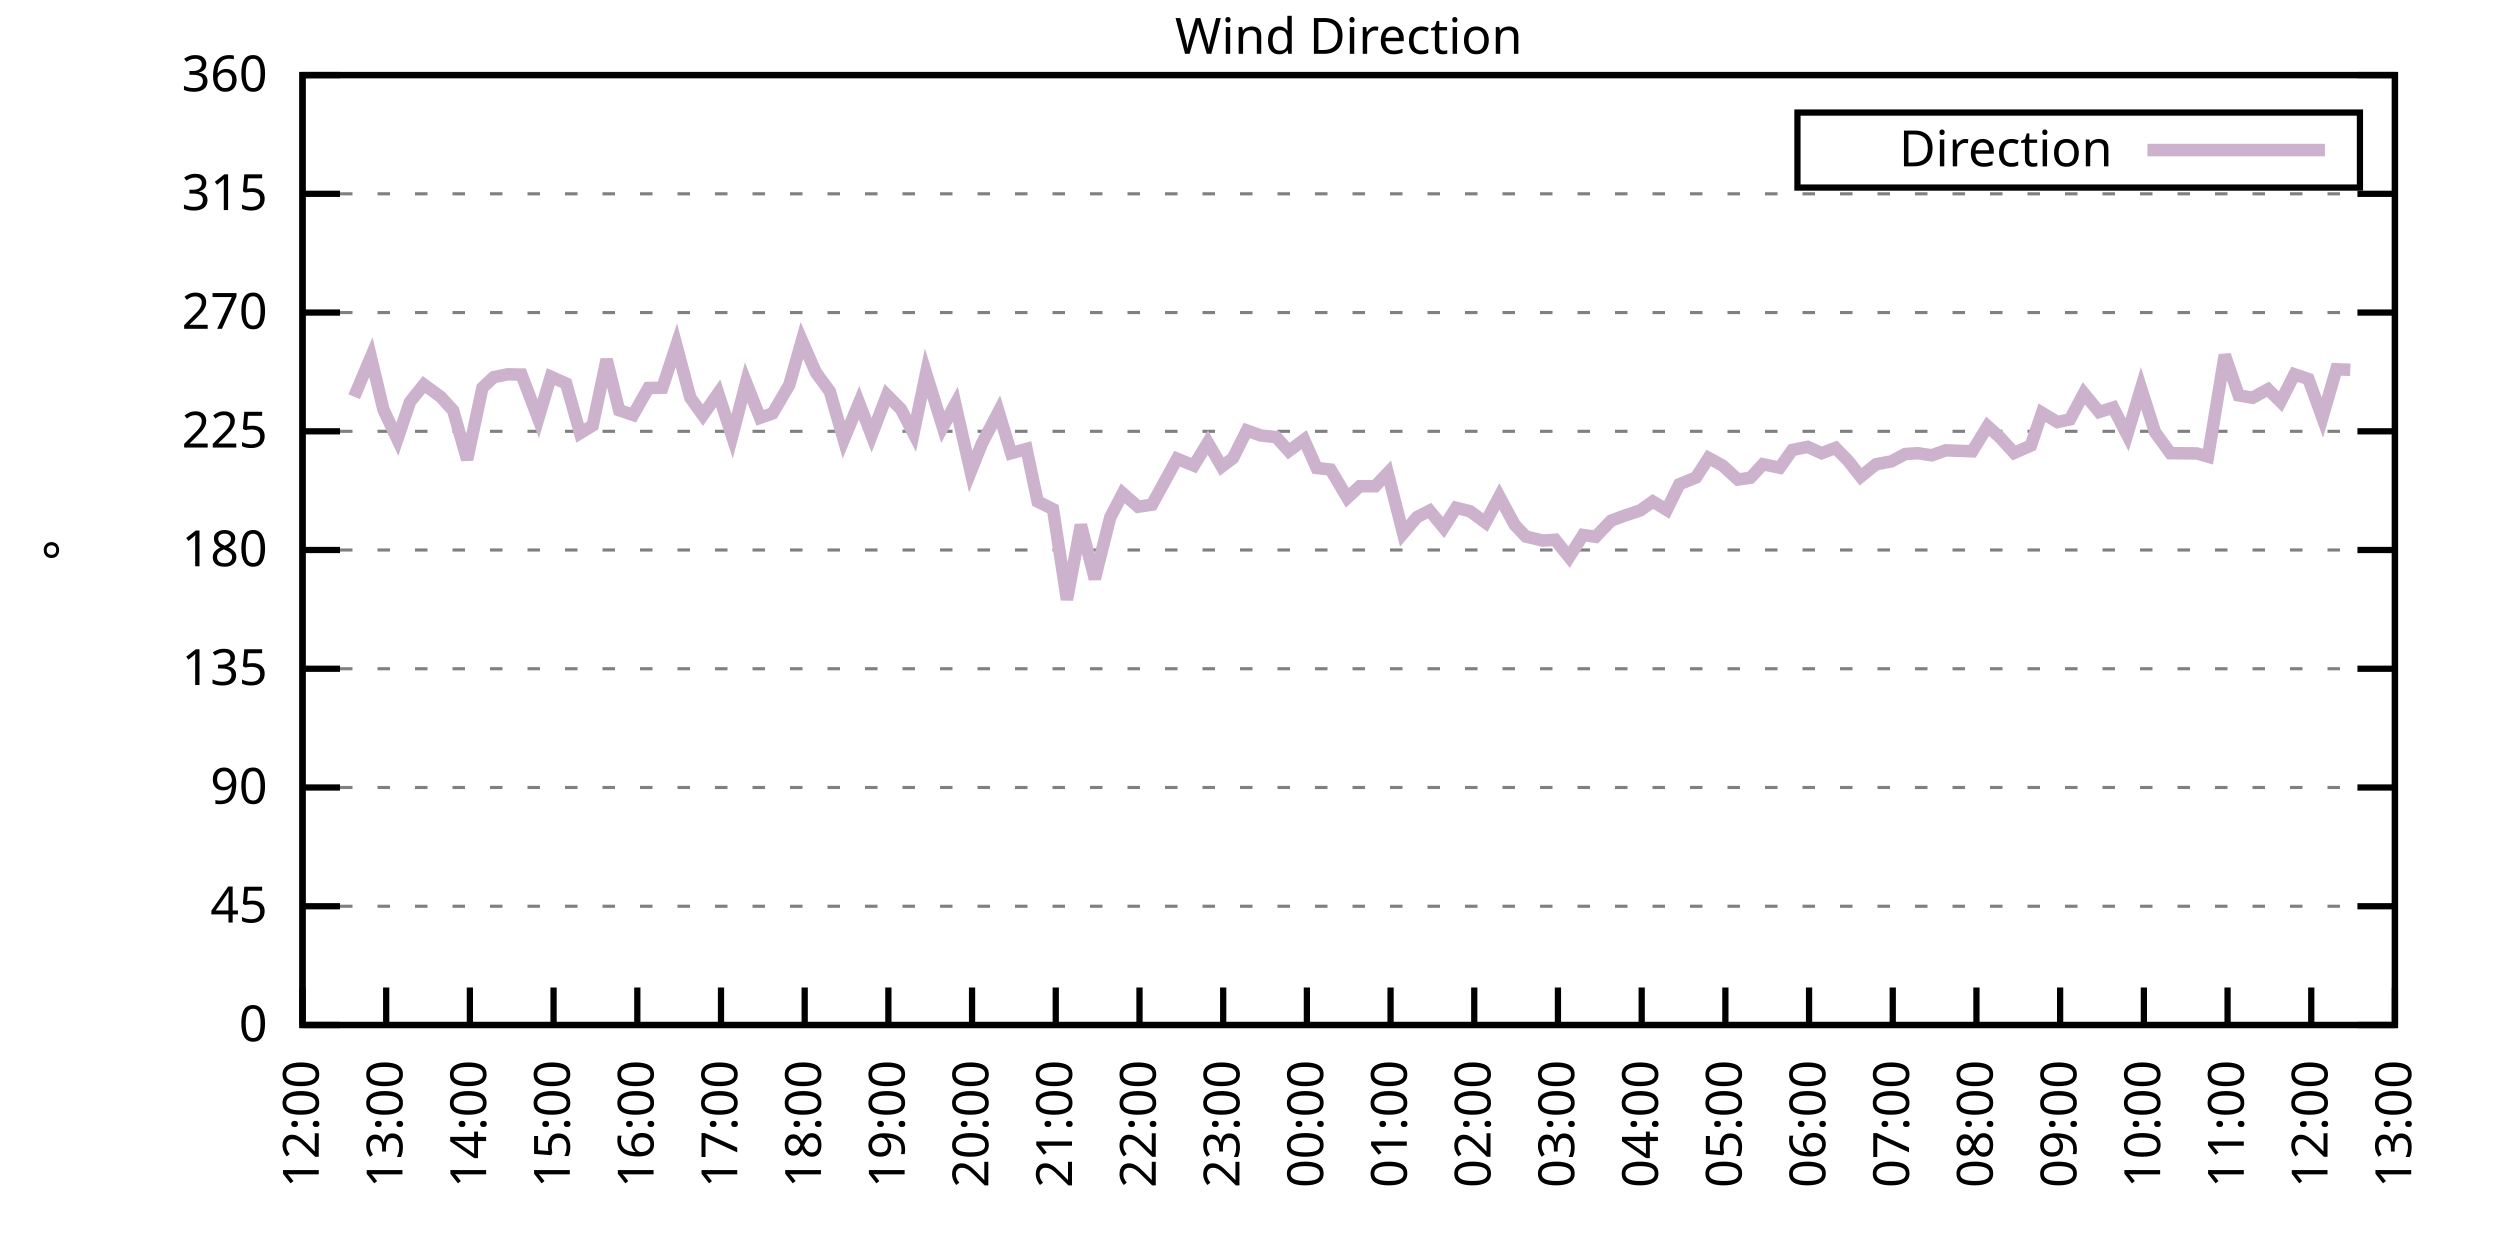
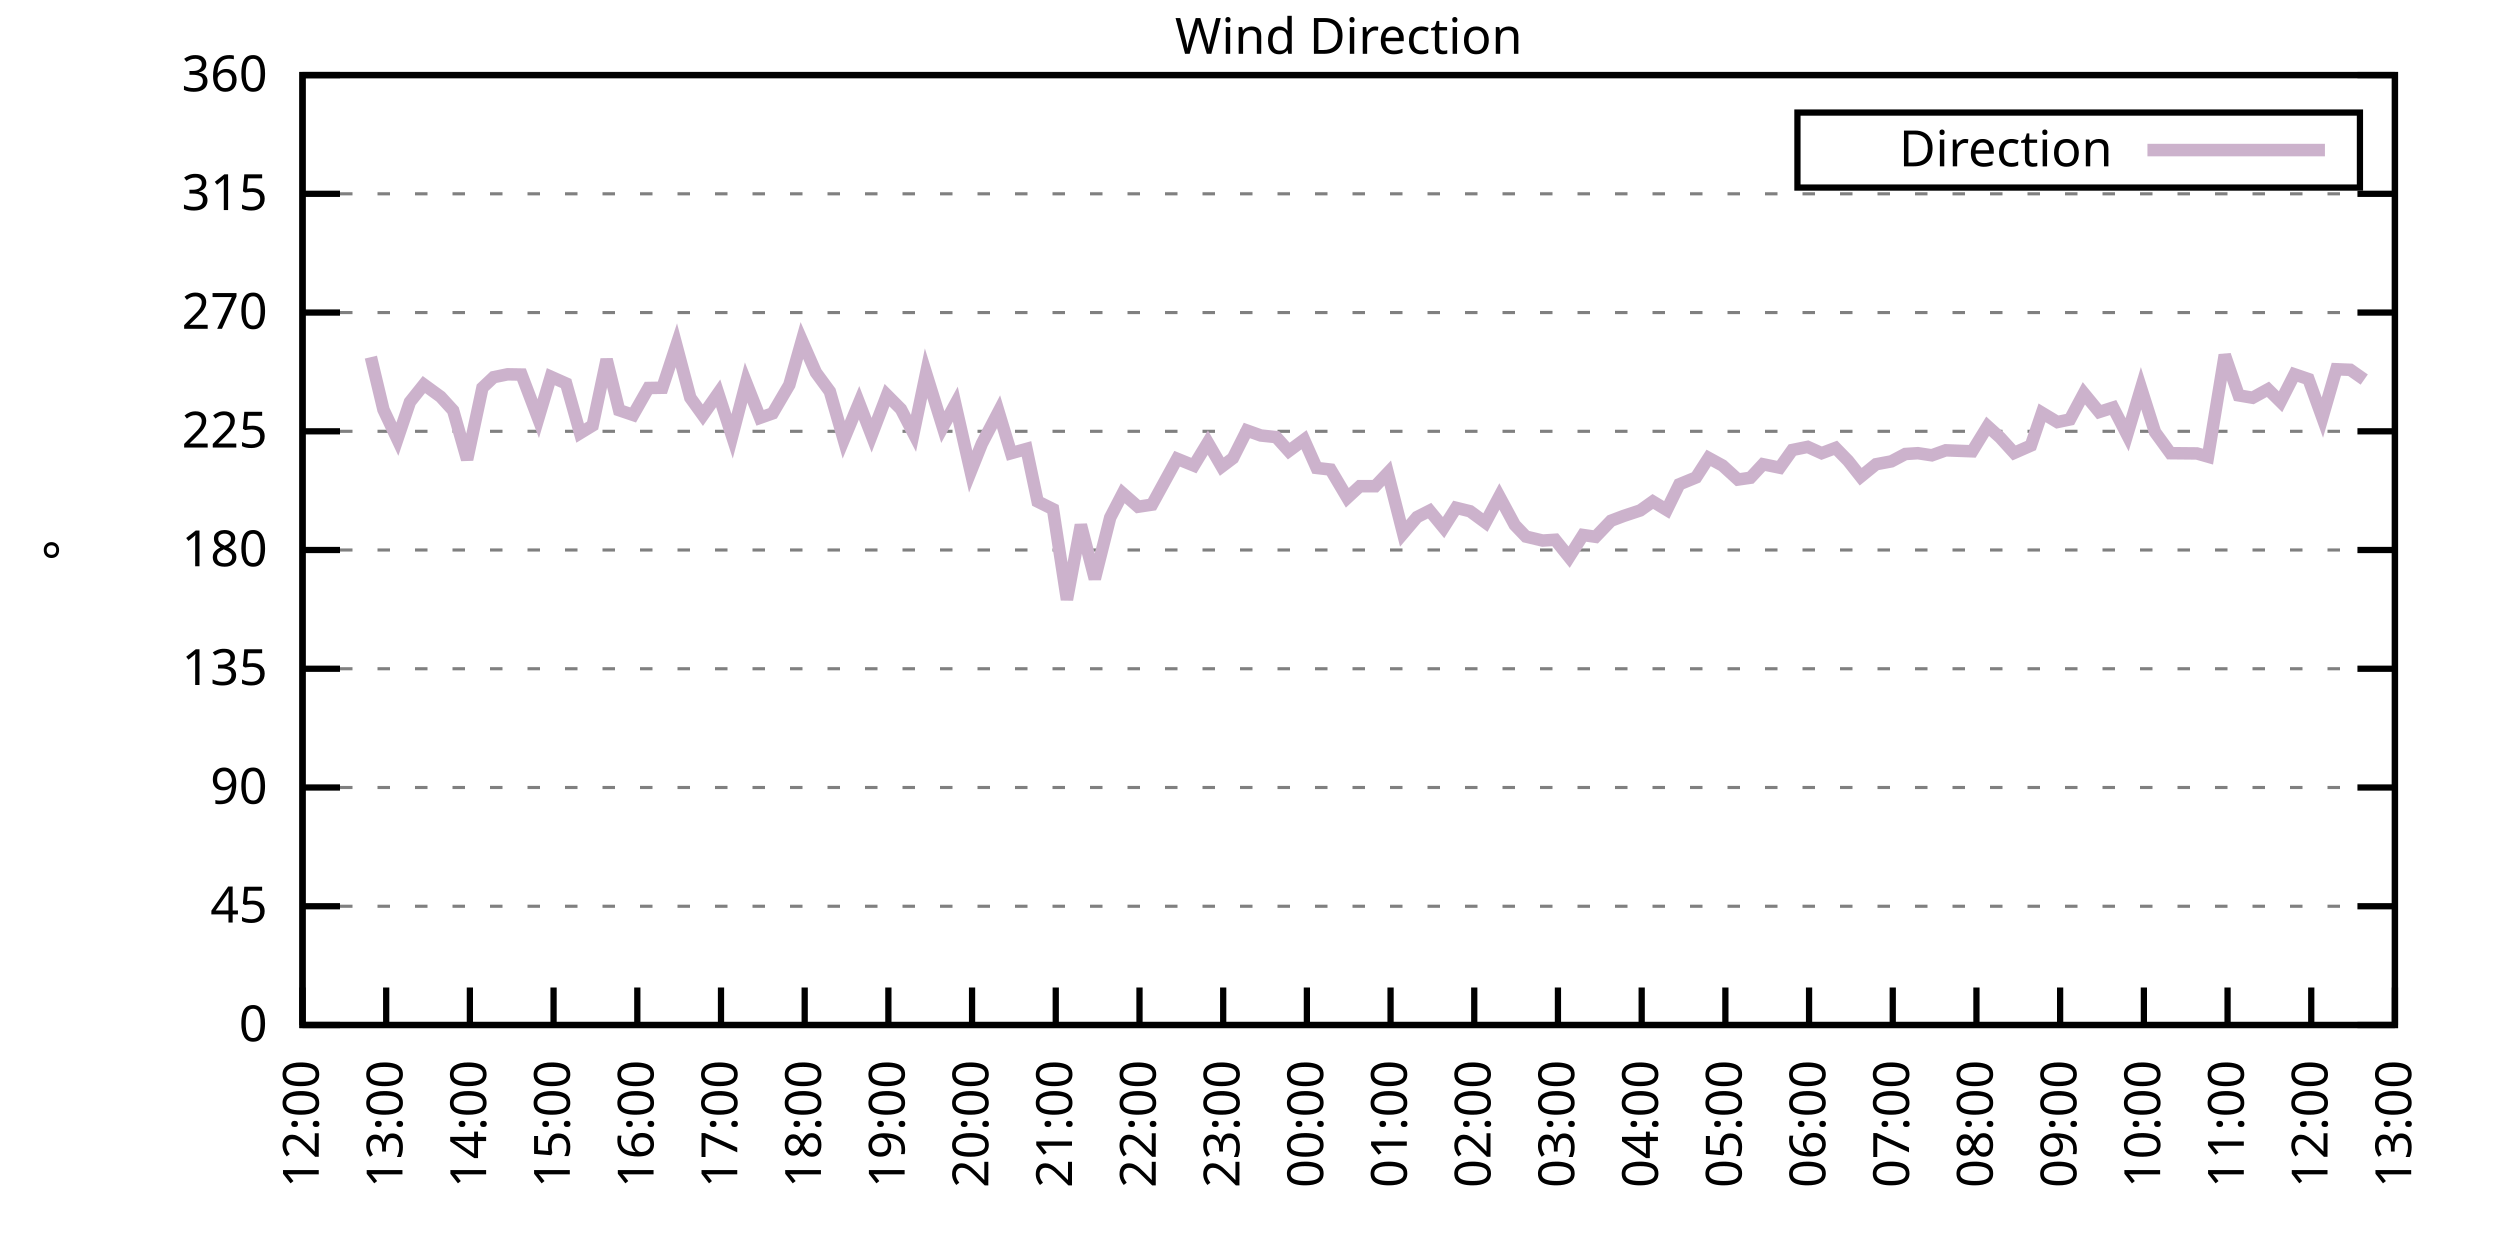
<svg xmlns="http://www.w3.org/2000/svg" xmlns:xlink="http://www.w3.org/1999/xlink" width="400" height="200" viewBox="0 0 400 200">
  <g id="gnuplot_canvas">
    <rect x="0" y="0" width="400" height="200" fill="none" />
    <defs>
      <circle id="gpDot" r="0.5" stroke-width="0.5" stroke="currentColor" />
      <path id="gpPt0" stroke-width="0.333" stroke="currentColor" d="M-1,0 h2 M0,-1 v2" />
      <path id="gpPt1" stroke-width="0.333" stroke="currentColor" d="M-1,-1 L1,1 M1,-1 L-1,1" />
      <path id="gpPt2" stroke-width="0.333" stroke="currentColor" d="M-1,0 L1,0 M0,-1 L0,1 M-1,-1 L1,1 M-1,1 L1,-1" />
      <rect id="gpPt3" stroke-width="0.333" stroke="currentColor" x="-1" y="-1" width="2" height="2" />
      <rect id="gpPt4" stroke-width="0.333" stroke="currentColor" fill="currentColor" x="-1" y="-1" width="2" height="2" />
      <circle id="gpPt5" stroke-width="0.333" stroke="currentColor" cx="0" cy="0" r="1" />
      <use xlink:href="#gpPt5" id="gpPt6" fill="currentColor" stroke="none" />
      <path id="gpPt7" stroke-width="0.333" stroke="currentColor" d="M0,-1.33 L-1.33,0.67 L1.33,0.67 z" />
      <use xlink:href="#gpPt7" id="gpPt8" fill="currentColor" stroke="none" />
      <use xlink:href="#gpPt7" id="gpPt9" stroke="currentColor" transform="rotate(180)" />
      <use xlink:href="#gpPt9" id="gpPt10" fill="currentColor" stroke="none" />
      <use xlink:href="#gpPt3" id="gpPt11" stroke="currentColor" transform="rotate(45)" />
      <use xlink:href="#gpPt11" id="gpPt12" fill="currentColor" stroke="none" />
      <path id="gpPt13" stroke-width="0.333" stroke="currentColor" d="M0,1.330 L1.265,0.411 L0.782,-1.067 L-0.782,-1.076 L-1.265,0.411 z" />
      <use xlink:href="#gpPt13" id="gpPt14" fill="currentColor" stroke="none" />
      <filter id="textbox" filterUnits="objectBoundingBox" x="0" y="0" height="1" width="1">
        <feFlood flood-color="white" flood-opacity="1" result="bgnd" />
        <feComposite in="SourceGraphic" in2="bgnd" operator="atop" />
      </filter>
      <filter id="greybox" filterUnits="objectBoundingBox" x="0" y="0" height="1" width="1">
        <feFlood flood-color="lightgrey" flood-opacity="1" result="grey" />
        <feComposite in="SourceGraphic" in2="grey" operator="atop" />
      </filter>
    </defs>
    <g fill="none" color="white" stroke="currentColor" stroke-width="1.00" stroke-linecap="butt" stroke-linejoin="miter">
</g>
    <g fill="none" color="black" stroke="currentColor" stroke-width="1.00" stroke-linecap="butt" stroke-linejoin="miter">
      <g stroke="none" shape-rendering="crispEdges">
        <polygon fill="rgb(255, 255, 255)" points="48.40,164.00 383.18,164.00 383.18,12.02 48.40,12.02 " />
      </g>
    </g>
    <g fill="none" color="black" stroke="currentColor" stroke-width="1.00" stroke-linecap="butt" stroke-linejoin="miter">
</g>
    <g fill="none" color="black" stroke="black" stroke-width="0.50" stroke-linecap="butt" stroke-linejoin="miter">
</g>
    <g fill="none" color="gray" stroke="currentColor" stroke-width="0.50" stroke-linecap="butt" stroke-linejoin="miter">
      <path stroke="gray" stroke-dasharray="2,4" class="gridline" d="M48.40,164.00 L383.19,164.00  " />
    </g>
    <g fill="none" color="gray" stroke="gray" stroke-width="1.00" stroke-linecap="butt" stroke-linejoin="miter">
</g>
    <g fill="none" color="black" stroke="currentColor" stroke-width="1.00" stroke-linecap="butt" stroke-linejoin="miter">
      <path stroke="black" d="M48.40,164.00 L54.40,164.00 M383.19,164.00 L377.19,164.00  " />
      <g transform="translate(42.80,166.60)" stroke="none" fill="black" font-family="Sans" font-size="8.00" text-anchor="end">
        <text>
          <tspan font-family="Sans"> 0</tspan>
        </text>
      </g>
    </g>
    <g fill="none" color="black" stroke="currentColor" stroke-width="1.00" stroke-linecap="butt" stroke-linejoin="miter">
</g>
    <g fill="none" color="black" stroke="black" stroke-width="0.50" stroke-linecap="butt" stroke-linejoin="miter">
</g>
    <g fill="none" color="gray" stroke="currentColor" stroke-width="0.50" stroke-linecap="butt" stroke-linejoin="miter">
      <path stroke="gray" stroke-dasharray="2,4" class="gridline" d="M48.40,145.00 L383.19,145.00  " />
    </g>
    <g fill="none" color="gray" stroke="gray" stroke-width="1.00" stroke-linecap="butt" stroke-linejoin="miter">
</g>
    <g fill="none" color="black" stroke="currentColor" stroke-width="1.00" stroke-linecap="butt" stroke-linejoin="miter">
      <path stroke="black" d="M48.40,145.00 L54.40,145.00 M383.19,145.00 L377.19,145.00  " />
      <g transform="translate(42.80,147.60)" stroke="none" fill="black" font-family="Sans" font-size="8.00" text-anchor="end">
        <text>
          <tspan font-family="Sans"> 45</tspan>
        </text>
      </g>
    </g>
    <g fill="none" color="black" stroke="currentColor" stroke-width="1.00" stroke-linecap="butt" stroke-linejoin="miter">
</g>
    <g fill="none" color="black" stroke="black" stroke-width="0.50" stroke-linecap="butt" stroke-linejoin="miter">
</g>
    <g fill="none" color="gray" stroke="currentColor" stroke-width="0.50" stroke-linecap="butt" stroke-linejoin="miter">
      <path stroke="gray" stroke-dasharray="2,4" class="gridline" d="M48.40,126.00 L383.19,126.00  " />
    </g>
    <g fill="none" color="gray" stroke="gray" stroke-width="1.00" stroke-linecap="butt" stroke-linejoin="miter">
</g>
    <g fill="none" color="black" stroke="currentColor" stroke-width="1.00" stroke-linecap="butt" stroke-linejoin="miter">
      <path stroke="black" d="M48.40,126.00 L54.40,126.00 M383.19,126.00 L377.19,126.00  " />
      <g transform="translate(42.80,128.60)" stroke="none" fill="black" font-family="Sans" font-size="8.00" text-anchor="end">
        <text>
          <tspan font-family="Sans"> 90</tspan>
        </text>
      </g>
    </g>
    <g fill="none" color="black" stroke="currentColor" stroke-width="1.00" stroke-linecap="butt" stroke-linejoin="miter">
</g>
    <g fill="none" color="black" stroke="black" stroke-width="0.50" stroke-linecap="butt" stroke-linejoin="miter">
</g>
    <g fill="none" color="gray" stroke="currentColor" stroke-width="0.50" stroke-linecap="butt" stroke-linejoin="miter">
      <path stroke="gray" stroke-dasharray="2,4" class="gridline" d="M48.40,107.00 L383.19,107.00  " />
    </g>
    <g fill="none" color="gray" stroke="gray" stroke-width="1.00" stroke-linecap="butt" stroke-linejoin="miter">
</g>
    <g fill="none" color="black" stroke="currentColor" stroke-width="1.00" stroke-linecap="butt" stroke-linejoin="miter">
      <path stroke="black" d="M48.40,107.00 L54.40,107.00 M383.19,107.00 L377.19,107.00  " />
      <g transform="translate(42.80,109.60)" stroke="none" fill="black" font-family="Sans" font-size="8.00" text-anchor="end">
        <text>
          <tspan font-family="Sans"> 135</tspan>
        </text>
      </g>
    </g>
    <g fill="none" color="black" stroke="currentColor" stroke-width="1.00" stroke-linecap="butt" stroke-linejoin="miter">
</g>
    <g fill="none" color="black" stroke="black" stroke-width="0.50" stroke-linecap="butt" stroke-linejoin="miter">
</g>
    <g fill="none" color="gray" stroke="currentColor" stroke-width="0.50" stroke-linecap="butt" stroke-linejoin="miter">
      <path stroke="gray" stroke-dasharray="2,4" class="gridline" d="M48.40,88.00 L383.19,88.00  " />
    </g>
    <g fill="none" color="gray" stroke="gray" stroke-width="1.00" stroke-linecap="butt" stroke-linejoin="miter">
</g>
    <g fill="none" color="black" stroke="currentColor" stroke-width="1.00" stroke-linecap="butt" stroke-linejoin="miter">
      <path stroke="black" d="M48.40,88.00 L54.40,88.00 M383.19,88.00 L377.19,88.00  " />
      <g transform="translate(42.80,90.60)" stroke="none" fill="black" font-family="Sans" font-size="8.00" text-anchor="end">
        <text>
          <tspan font-family="Sans"> 180</tspan>
        </text>
      </g>
    </g>
    <g fill="none" color="black" stroke="currentColor" stroke-width="1.00" stroke-linecap="butt" stroke-linejoin="miter">
</g>
    <g fill="none" color="black" stroke="black" stroke-width="0.50" stroke-linecap="butt" stroke-linejoin="miter">
</g>
    <g fill="none" color="gray" stroke="currentColor" stroke-width="0.50" stroke-linecap="butt" stroke-linejoin="miter">
      <path stroke="gray" stroke-dasharray="2,4" class="gridline" d="M48.40,69.01 L383.19,69.01  " />
    </g>
    <g fill="none" color="gray" stroke="gray" stroke-width="1.00" stroke-linecap="butt" stroke-linejoin="miter">
</g>
    <g fill="none" color="black" stroke="currentColor" stroke-width="1.00" stroke-linecap="butt" stroke-linejoin="miter">
      <path stroke="black" d="M48.40,69.01 L54.40,69.01 M383.19,69.01 L377.19,69.01  " />
      <g transform="translate(42.80,71.61)" stroke="none" fill="black" font-family="Sans" font-size="8.00" text-anchor="end">
        <text>
          <tspan font-family="Sans"> 225</tspan>
        </text>
      </g>
    </g>
    <g fill="none" color="black" stroke="currentColor" stroke-width="1.00" stroke-linecap="butt" stroke-linejoin="miter">
</g>
    <g fill="none" color="black" stroke="black" stroke-width="0.50" stroke-linecap="butt" stroke-linejoin="miter">
</g>
    <g fill="none" color="gray" stroke="currentColor" stroke-width="0.50" stroke-linecap="butt" stroke-linejoin="miter">
      <path stroke="gray" stroke-dasharray="2,4" class="gridline" d="M48.40,50.01 L383.19,50.01  " />
    </g>
    <g fill="none" color="gray" stroke="gray" stroke-width="1.00" stroke-linecap="butt" stroke-linejoin="miter">
</g>
    <g fill="none" color="black" stroke="currentColor" stroke-width="1.00" stroke-linecap="butt" stroke-linejoin="miter">
      <path stroke="black" d="M48.40,50.01 L54.40,50.01 M383.19,50.01 L377.19,50.01  " />
      <g transform="translate(42.80,52.61)" stroke="none" fill="black" font-family="Sans" font-size="8.00" text-anchor="end">
        <text>
          <tspan font-family="Sans"> 270</tspan>
        </text>
      </g>
    </g>
    <g fill="none" color="black" stroke="currentColor" stroke-width="1.00" stroke-linecap="butt" stroke-linejoin="miter">
</g>
    <g fill="none" color="black" stroke="black" stroke-width="0.50" stroke-linecap="butt" stroke-linejoin="miter">
</g>
    <g fill="none" color="gray" stroke="currentColor" stroke-width="0.50" stroke-linecap="butt" stroke-linejoin="miter">
      <path stroke="gray" stroke-dasharray="2,4" class="gridline" d="M48.40,31.01 L383.19,31.01  " />
    </g>
    <g fill="none" color="gray" stroke="gray" stroke-width="1.00" stroke-linecap="butt" stroke-linejoin="miter">
</g>
    <g fill="none" color="black" stroke="currentColor" stroke-width="1.00" stroke-linecap="butt" stroke-linejoin="miter">
      <path stroke="black" d="M48.40,31.01 L54.40,31.01 M383.19,31.01 L377.19,31.01  " />
      <g transform="translate(42.80,33.61)" stroke="none" fill="black" font-family="Sans" font-size="8.00" text-anchor="end">
        <text>
          <tspan font-family="Sans"> 315</tspan>
        </text>
      </g>
    </g>
    <g fill="none" color="black" stroke="currentColor" stroke-width="1.00" stroke-linecap="butt" stroke-linejoin="miter">
</g>
    <g fill="none" color="black" stroke="black" stroke-width="0.50" stroke-linecap="butt" stroke-linejoin="miter">
</g>
    <g fill="none" color="gray" stroke="currentColor" stroke-width="0.50" stroke-linecap="butt" stroke-linejoin="miter">
      <path stroke="gray" stroke-dasharray="2,4" class="gridline" d="M48.40,12.01 L383.19,12.01  " />
    </g>
    <g fill="none" color="gray" stroke="gray" stroke-width="1.00" stroke-linecap="butt" stroke-linejoin="miter">
</g>
    <g fill="none" color="black" stroke="currentColor" stroke-width="1.00" stroke-linecap="butt" stroke-linejoin="miter">
      <path stroke="black" d="M48.40,12.01 L54.40,12.01 M383.19,12.01 L377.19,12.01  " />
      <g transform="translate(42.80,14.61)" stroke="none" fill="black" font-family="Sans" font-size="8.00" text-anchor="end">
        <text>
          <tspan font-family="Sans"> 360</tspan>
        </text>
      </g>
    </g>
    <g fill="none" color="black" stroke="currentColor" stroke-width="1.00" stroke-linecap="butt" stroke-linejoin="miter">
      <path stroke="black" d="M48.40,164.00 L48.40,158.00  " />
      <g transform="translate(51.00,169.60) rotate(270.00)" stroke="none" fill="black" font-family="Sans" font-size="8.00" text-anchor="end">
        <text>
          <tspan font-family="Sans">12:00</tspan>
        </text>
      </g>
    </g>
    <g fill="none" color="black" stroke="currentColor" stroke-width="1.00" stroke-linecap="butt" stroke-linejoin="miter">
      <path stroke="black" d="M61.79,164.00 L61.79,158.00  " />
      <g transform="translate(64.39,169.60) rotate(270.00)" stroke="none" fill="black" font-family="Sans" font-size="8.00" text-anchor="end">
        <text>
          <tspan font-family="Sans">13:00</tspan>
        </text>
      </g>
    </g>
    <g fill="none" color="black" stroke="currentColor" stroke-width="1.00" stroke-linecap="butt" stroke-linejoin="miter">
      <path stroke="black" d="M75.18,164.00 L75.18,158.00  " />
      <g transform="translate(77.78,169.60) rotate(270.00)" stroke="none" fill="black" font-family="Sans" font-size="8.00" text-anchor="end">
        <text>
          <tspan font-family="Sans">14:00</tspan>
        </text>
      </g>
    </g>
    <g fill="none" color="black" stroke="currentColor" stroke-width="1.00" stroke-linecap="butt" stroke-linejoin="miter">
      <path stroke="black" d="M88.57,164.00 L88.57,158.00  " />
      <g transform="translate(91.17,169.60) rotate(270.00)" stroke="none" fill="black" font-family="Sans" font-size="8.00" text-anchor="end">
        <text>
          <tspan font-family="Sans">15:00</tspan>
        </text>
      </g>
    </g>
    <g fill="none" color="black" stroke="currentColor" stroke-width="1.00" stroke-linecap="butt" stroke-linejoin="miter">
      <path stroke="black" d="M101.97,164.00 L101.97,158.00  " />
      <g transform="translate(104.57,169.60) rotate(270.00)" stroke="none" fill="black" font-family="Sans" font-size="8.00" text-anchor="end">
        <text>
          <tspan font-family="Sans">16:00</tspan>
        </text>
      </g>
    </g>
    <g fill="none" color="black" stroke="currentColor" stroke-width="1.00" stroke-linecap="butt" stroke-linejoin="miter">
      <path stroke="black" d="M115.36,164.00 L115.36,158.00  " />
      <g transform="translate(117.96,169.60) rotate(270.00)" stroke="none" fill="black" font-family="Sans" font-size="8.00" text-anchor="end">
        <text>
          <tspan font-family="Sans">17:00</tspan>
        </text>
      </g>
    </g>
    <g fill="none" color="black" stroke="currentColor" stroke-width="1.00" stroke-linecap="butt" stroke-linejoin="miter">
      <path stroke="black" d="M128.75,164.00 L128.75,158.00  " />
      <g transform="translate(131.35,169.60) rotate(270.00)" stroke="none" fill="black" font-family="Sans" font-size="8.00" text-anchor="end">
        <text>
          <tspan font-family="Sans">18:00</tspan>
        </text>
      </g>
    </g>
    <g fill="none" color="black" stroke="currentColor" stroke-width="1.00" stroke-linecap="butt" stroke-linejoin="miter">
      <path stroke="black" d="M142.14,164.00 L142.14,158.00  " />
      <g transform="translate(144.74,169.60) rotate(270.00)" stroke="none" fill="black" font-family="Sans" font-size="8.00" text-anchor="end">
        <text>
          <tspan font-family="Sans">19:00</tspan>
        </text>
      </g>
    </g>
    <g fill="none" color="black" stroke="currentColor" stroke-width="1.00" stroke-linecap="butt" stroke-linejoin="miter">
      <path stroke="black" d="M155.53,164.00 L155.53,158.00  " />
      <g transform="translate(158.13,169.60) rotate(270.00)" stroke="none" fill="black" font-family="Sans" font-size="8.00" text-anchor="end">
        <text>
          <tspan font-family="Sans">20:00</tspan>
        </text>
      </g>
    </g>
    <g fill="none" color="black" stroke="currentColor" stroke-width="1.00" stroke-linecap="butt" stroke-linejoin="miter">
      <path stroke="black" d="M168.92,164.00 L168.92,158.00  " />
      <g transform="translate(171.52,169.60) rotate(270.00)" stroke="none" fill="black" font-family="Sans" font-size="8.00" text-anchor="end">
        <text>
          <tspan font-family="Sans">21:00</tspan>
        </text>
      </g>
    </g>
    <g fill="none" color="black" stroke="currentColor" stroke-width="1.00" stroke-linecap="butt" stroke-linejoin="miter">
      <path stroke="black" d="M182.32,164.00 L182.32,158.00  " />
      <g transform="translate(184.92,169.60) rotate(270.00)" stroke="none" fill="black" font-family="Sans" font-size="8.00" text-anchor="end">
        <text>
          <tspan font-family="Sans">22:00</tspan>
        </text>
      </g>
    </g>
    <g fill="none" color="black" stroke="currentColor" stroke-width="1.00" stroke-linecap="butt" stroke-linejoin="miter">
      <path stroke="black" d="M195.71,164.00 L195.71,158.00  " />
      <g transform="translate(198.31,169.60) rotate(270.00)" stroke="none" fill="black" font-family="Sans" font-size="8.00" text-anchor="end">
        <text>
          <tspan font-family="Sans">23:00</tspan>
        </text>
      </g>
    </g>
    <g fill="none" color="black" stroke="currentColor" stroke-width="1.00" stroke-linecap="butt" stroke-linejoin="miter">
      <path stroke="black" d="M209.10,164.00 L209.10,158.00  " />
      <g transform="translate(211.70,169.60) rotate(270.00)" stroke="none" fill="black" font-family="Sans" font-size="8.00" text-anchor="end">
        <text>
          <tspan font-family="Sans">00:00</tspan>
        </text>
      </g>
    </g>
    <g fill="none" color="black" stroke="currentColor" stroke-width="1.00" stroke-linecap="butt" stroke-linejoin="miter">
      <path stroke="black" d="M222.49,164.00 L222.49,158.00  " />
      <g transform="translate(225.09,169.60) rotate(270.00)" stroke="none" fill="black" font-family="Sans" font-size="8.00" text-anchor="end">
        <text>
          <tspan font-family="Sans">01:00</tspan>
        </text>
      </g>
    </g>
    <g fill="none" color="black" stroke="currentColor" stroke-width="1.00" stroke-linecap="butt" stroke-linejoin="miter">
      <path stroke="black" d="M235.88,164.00 L235.88,158.00  " />
      <g transform="translate(238.48,169.60) rotate(270.00)" stroke="none" fill="black" font-family="Sans" font-size="8.00" text-anchor="end">
        <text>
          <tspan font-family="Sans">02:00</tspan>
        </text>
      </g>
    </g>
    <g fill="none" color="black" stroke="currentColor" stroke-width="1.00" stroke-linecap="butt" stroke-linejoin="miter">
      <path stroke="black" d="M249.27,164.00 L249.27,158.00  " />
      <g transform="translate(251.87,169.60) rotate(270.00)" stroke="none" fill="black" font-family="Sans" font-size="8.00" text-anchor="end">
        <text>
          <tspan font-family="Sans">03:00</tspan>
        </text>
      </g>
    </g>
    <g fill="none" color="black" stroke="currentColor" stroke-width="1.00" stroke-linecap="butt" stroke-linejoin="miter">
      <path stroke="black" d="M262.67,164.00 L262.67,158.00  " />
      <g transform="translate(265.27,169.60) rotate(270.00)" stroke="none" fill="black" font-family="Sans" font-size="8.00" text-anchor="end">
        <text>
          <tspan font-family="Sans">04:00</tspan>
        </text>
      </g>
    </g>
    <g fill="none" color="black" stroke="currentColor" stroke-width="1.00" stroke-linecap="butt" stroke-linejoin="miter">
      <path stroke="black" d="M276.06,164.00 L276.06,158.00  " />
      <g transform="translate(278.66,169.60) rotate(270.00)" stroke="none" fill="black" font-family="Sans" font-size="8.00" text-anchor="end">
        <text>
          <tspan font-family="Sans">05:00</tspan>
        </text>
      </g>
    </g>
    <g fill="none" color="black" stroke="currentColor" stroke-width="1.00" stroke-linecap="butt" stroke-linejoin="miter">
      <path stroke="black" d="M289.45,164.00 L289.45,158.00  " />
      <g transform="translate(292.05,169.60) rotate(270.00)" stroke="none" fill="black" font-family="Sans" font-size="8.00" text-anchor="end">
        <text>
          <tspan font-family="Sans">06:00</tspan>
        </text>
      </g>
    </g>
    <g fill="none" color="black" stroke="currentColor" stroke-width="1.00" stroke-linecap="butt" stroke-linejoin="miter">
      <path stroke="black" d="M302.84,164.00 L302.84,158.00  " />
      <g transform="translate(305.44,169.60) rotate(270.00)" stroke="none" fill="black" font-family="Sans" font-size="8.00" text-anchor="end">
        <text>
          <tspan font-family="Sans">07:00</tspan>
        </text>
      </g>
    </g>
    <g fill="none" color="black" stroke="currentColor" stroke-width="1.00" stroke-linecap="butt" stroke-linejoin="miter">
      <path stroke="black" d="M316.23,164.00 L316.23,158.00  " />
      <g transform="translate(318.83,169.60) rotate(270.00)" stroke="none" fill="black" font-family="Sans" font-size="8.00" text-anchor="end">
        <text>
          <tspan font-family="Sans">08:00</tspan>
        </text>
      </g>
    </g>
    <g fill="none" color="black" stroke="currentColor" stroke-width="1.00" stroke-linecap="butt" stroke-linejoin="miter">
      <path stroke="black" d="M329.62,164.00 L329.62,158.00  " />
      <g transform="translate(332.22,169.60) rotate(270.00)" stroke="none" fill="black" font-family="Sans" font-size="8.00" text-anchor="end">
        <text>
          <tspan font-family="Sans">09:00</tspan>
        </text>
      </g>
    </g>
    <g fill="none" color="black" stroke="currentColor" stroke-width="1.00" stroke-linecap="butt" stroke-linejoin="miter">
      <path stroke="black" d="M343.02,164.00 L343.02,158.00  " />
      <g transform="translate(345.62,169.60) rotate(270.00)" stroke="none" fill="black" font-family="Sans" font-size="8.00" text-anchor="end">
        <text>
          <tspan font-family="Sans">10:00</tspan>
        </text>
      </g>
    </g>
    <g fill="none" color="black" stroke="currentColor" stroke-width="1.00" stroke-linecap="butt" stroke-linejoin="miter">
      <path stroke="black" d="M356.41,164.00 L356.41,158.00  " />
      <g transform="translate(359.01,169.60) rotate(270.00)" stroke="none" fill="black" font-family="Sans" font-size="8.00" text-anchor="end">
        <text>
          <tspan font-family="Sans">11:00</tspan>
        </text>
      </g>
    </g>
    <g fill="none" color="black" stroke="currentColor" stroke-width="1.00" stroke-linecap="butt" stroke-linejoin="miter">
      <path stroke="black" d="M369.80,164.00 L369.80,158.00  " />
      <g transform="translate(372.40,169.60) rotate(270.00)" stroke="none" fill="black" font-family="Sans" font-size="8.00" text-anchor="end">
        <text>
          <tspan font-family="Sans">12:00</tspan>
        </text>
      </g>
    </g>
    <g fill="none" color="black" stroke="currentColor" stroke-width="1.00" stroke-linecap="butt" stroke-linejoin="miter">
      <path stroke="black" d="M383.19,164.00 L383.19,158.00  " />
      <g transform="translate(385.79,169.60) rotate(270.00)" stroke="none" fill="black" font-family="Sans" font-size="8.00" text-anchor="end">
        <text>
          <tspan font-family="Sans">13:00</tspan>
        </text>
      </g>
    </g>
    <g fill="none" color="black" stroke="currentColor" stroke-width="1.00" stroke-linecap="butt" stroke-linejoin="miter">
</g>
    <g fill="none" color="black" stroke="currentColor" stroke-width="1.00" stroke-linecap="butt" stroke-linejoin="miter">
      <path stroke="black" d="M48.40,12.01 L48.40,164.00 L383.19,164.00 L383.19,12.01 L48.40,12.01 Z  " />
    </g>
    <g fill="none" color="black" stroke="currentColor" stroke-width="1.00" stroke-linecap="butt" stroke-linejoin="miter">
</g>
    <g fill="none" color="black" stroke="currentColor" stroke-width="1.00" stroke-linecap="butt" stroke-linejoin="miter">
      <path stroke="black" d="M287.59,30.01 L287.59,18.01 L377.59,18.01 L377.59,30.01 L287.59,30.01 Z  " />
    </g>
    <g id="Wind_direction_plot_1">
      <g fill="none" color="white" stroke="black" stroke-width="2.00" stroke-linecap="butt" stroke-linejoin="miter">
</g>
      <g fill="none" color="black" stroke="currentColor" stroke-width="2.00" stroke-linecap="butt" stroke-linejoin="miter">
        <g transform="translate(337.99,26.61)" stroke="none" fill="black" font-family="Sans" font-size="8.00" text-anchor="end">
          <text>
            <tspan font-family="Sans">Direction</tspan>
          </text>
        </g>
      </g>
      <g fill="none" color="black" stroke="currentColor" stroke-width="2.00" stroke-linecap="butt" stroke-linejoin="miter">
-         <path stroke="rgb(204, 178, 204)" d="M343.59,24.01 L371.99,24.01 M56.66,63.48 L59.34,57.14 L61.35,65.54 L63.58,70.27 L65.59,64.32 L67.82,61.53   L70.50,63.48 L72.50,65.67 L74.74,73.52 L77.19,62.04 L78.98,60.35 L81.21,59.89 L83.44,59.93 L86.12,66.98   L88.13,60.27 L90.58,61.36 L92.82,69.30 L94.82,68.08 L97.06,57.52 L99.06,65.63 L101.30,66.39 L103.75,62.08   L105.98,62.04 L108.22,55.24 L110.45,63.64 L112.46,66.43 L114.91,62.93 L117.14,69.81 L119.38,61.20 L121.61,66.85   L123.62,66.14 L126.29,61.58 L128.30,54.48 L130.54,59.59 L132.77,62.63 L135.00,70.36 L137.45,64.45 L139.46,69.64   L141.92,63.22 L144.15,65.46 L146.16,69.34 L148.17,59.72 L150.85,68.33 L152.85,64.66 L155.31,75.47 L157.10,70.99   L159.77,65.88 L161.78,72.51 L164.24,71.83 L166.02,80.24 L168.48,81.46 L170.71,95.94 L172.94,83.99 L175.17,92.61   L177.63,82.81 L179.64,78.93 L182.09,81.08 L184.32,80.74 L186.33,77.07 L188.34,73.40 L191.02,74.49 L193.25,70.82   L195.48,74.66 L197.27,73.31 L199.50,68.88 L201.73,69.68 L204.19,69.94 L206.20,72.17 L208.65,70.36 L210.66,74.87   L212.89,75.13 L215.57,79.65 L217.58,77.79 L220.04,77.79 L222.04,75.68 L224.50,85.35 L226.73,82.73 L228.74,81.71   L230.97,84.42 L232.98,81.25 L235.21,81.80 L237.67,83.61 L239.90,79.43 L242.36,83.99 L244.14,85.85 L246.82,86.49   L248.83,86.36 L251.06,89.14 L253.29,85.60 L255.30,85.89 L257.76,83.32 L259.76,82.56 L262.44,81.67 L264.45,80.24   L266.68,81.59 L268.69,77.49 L271.37,76.39 L273.38,73.27 L275.61,74.49 L278.07,76.73 L280.07,76.44 L282.08,74.28   L284.76,74.83 L286.77,72.00 L289.23,71.50 L291.46,72.51 L293.69,71.67 L295.70,73.73 L297.71,76.27 L300.16,74.28   L302.62,73.82 L304.85,72.64 L306.86,72.51 L309.09,72.85 L311.32,72.05 L315.56,72.21 L318.02,68.20 L320.03,70.02   L322.26,72.47 L324.94,71.29 L326.72,66.05 L329.18,67.53 L331.19,67.11 L333.42,62.93 L335.87,65.92 L338.10,65.21   L340.34,69.56 L342.57,62.12 L344.80,69.13 L347.26,72.51 L351.50,72.55 L353.28,73.06 L355.96,56.80 L358.19,63.26   L360.42,63.64 L362.88,62.29 L364.89,64.28 L367.12,59.89 L369.35,60.65 L371.58,66.81 L373.82,59.08 L376.05,59.17    " />
+         <path stroke="rgb(204, 178, 204)" d="M343.59,24.01 L371.99,24.01 M59.34,57.14 L61.35,65.54 L63.58,70.27 L65.59,64.32 L67.82,61.53 L70.50,63.48   L72.50,65.67 L74.74,73.52 L77.19,62.04 L78.98,60.35 L81.21,59.89 L83.44,59.93 L86.12,66.98 L88.13,60.27   L90.58,61.36 L92.82,69.30 L94.82,68.08 L97.06,57.52 L99.06,65.63 L101.30,66.39 L103.75,62.08 L105.98,62.04   L108.22,55.24 L110.45,63.64 L112.46,66.43 L114.91,62.93 L117.14,69.81 L119.38,61.20 L121.61,66.85 L123.62,66.14   L126.29,61.58 L128.30,54.48 L130.54,59.59 L132.77,62.63 L135.00,70.36 L137.45,64.45 L139.46,69.64 L141.92,63.22   L144.15,65.46 L146.16,69.34 L148.17,59.72 L150.85,68.33 L152.85,64.66 L155.31,75.47 L157.10,70.99 L159.77,65.88   L161.78,72.51 L164.24,71.83 L166.02,80.24 L168.48,81.46 L170.71,95.94 L172.94,83.99 L175.17,92.61 L177.63,82.81   L179.64,78.93 L182.09,81.08 L184.32,80.74 L186.33,77.07 L188.34,73.40 L191.02,74.49 L193.25,70.82 L195.48,74.66   L197.27,73.31 L199.50,68.88 L201.73,69.68 L204.19,69.94 L206.20,72.17 L208.65,70.36 L210.66,74.87 L212.89,75.13   L215.57,79.65 L217.58,77.79 L220.04,77.79 L222.04,75.68 L224.50,85.35 L226.73,82.73 L228.74,81.71 L230.97,84.42   L232.98,81.25 L235.21,81.80 L237.67,83.61 L239.90,79.43 L242.36,83.99 L244.14,85.85 L246.82,86.49 L248.83,86.36   L251.06,89.14 L253.29,85.60 L255.30,85.89 L257.76,83.32 L259.76,82.56 L262.44,81.67 L264.45,80.24 L266.68,81.59   L268.69,77.49 L271.37,76.39 L273.38,73.27 L275.61,74.49 L278.07,76.73 L280.07,76.44 L282.08,74.28 L284.76,74.83   L286.77,72.00 L289.23,71.50 L291.46,72.51 L293.69,71.67 L295.70,73.73 L297.71,76.27 L300.16,74.28 L302.62,73.82   L304.85,72.64 L306.86,72.51 L309.09,72.85 L311.32,72.05 L315.56,72.21 L318.02,68.20 L320.03,70.02 L322.26,72.47   L324.94,71.29 L326.72,66.05 L329.18,67.53 L331.19,67.11 L333.42,62.93 L335.87,65.92 L338.10,65.21 L340.34,69.56   L342.57,62.12 L344.80,69.13 L347.26,72.51 L351.50,72.55 L353.28,73.06 L355.96,56.80 L358.19,63.26 L360.42,63.64   L362.88,62.29 L364.89,64.28 L367.12,59.89 L369.35,60.65 L371.58,66.81 L373.82,59.08 L376.05,59.17 L378.28,60.73    " />
      </g>
    </g>
    <g fill="none" color="black" stroke="currentColor" stroke-width="2.00" stroke-linecap="butt" stroke-linejoin="miter">
</g>
    <g fill="none" color="black" stroke="black" stroke-width="1.00" stroke-linecap="butt" stroke-linejoin="miter">
</g>
    <g fill="none" color="black" stroke="currentColor" stroke-width="1.00" stroke-linecap="butt" stroke-linejoin="miter">
      <path stroke="black" d="M48.40,12.01 L48.40,164.00 L383.19,164.00 L383.19,12.01 L48.40,12.01 Z  " />
      <g transform="translate(12.80,88.01) rotate(270.00)" stroke="none" fill="black" font-family="Sans" font-size="8.00" text-anchor="middle">
        <text>
          <tspan font-family="Sans">°</tspan>
        </text>
      </g>
    </g>
    <g fill="none" color="black" stroke="currentColor" stroke-width="1.00" stroke-linecap="butt" stroke-linejoin="miter">
</g>
    <g fill="none" color="black" stroke="currentColor" stroke-width="1.00" stroke-linecap="butt" stroke-linejoin="miter">
      <g transform="translate(215.79,8.61)" stroke="none" fill="black" font-family="Sans" font-size="8.00" text-anchor="middle">
        <text>
          <tspan font-family="Sans">Wind Direction</tspan>
        </text>
      </g>
    </g>
    <g fill="none" color="black" stroke="currentColor" stroke-width="1.00" stroke-linecap="butt" stroke-linejoin="miter">
</g>
  </g>
</svg>
